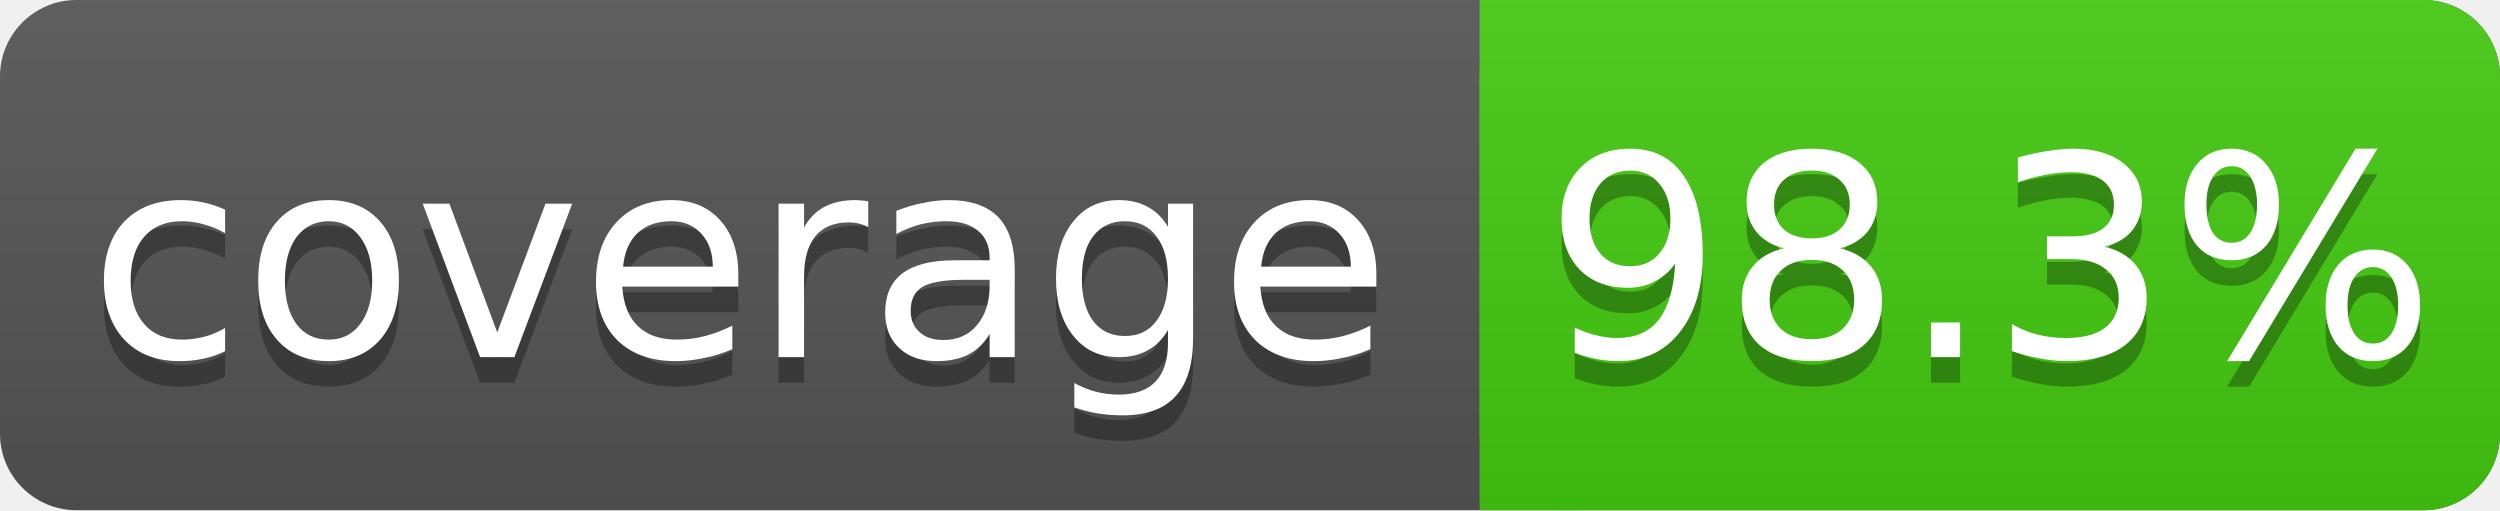
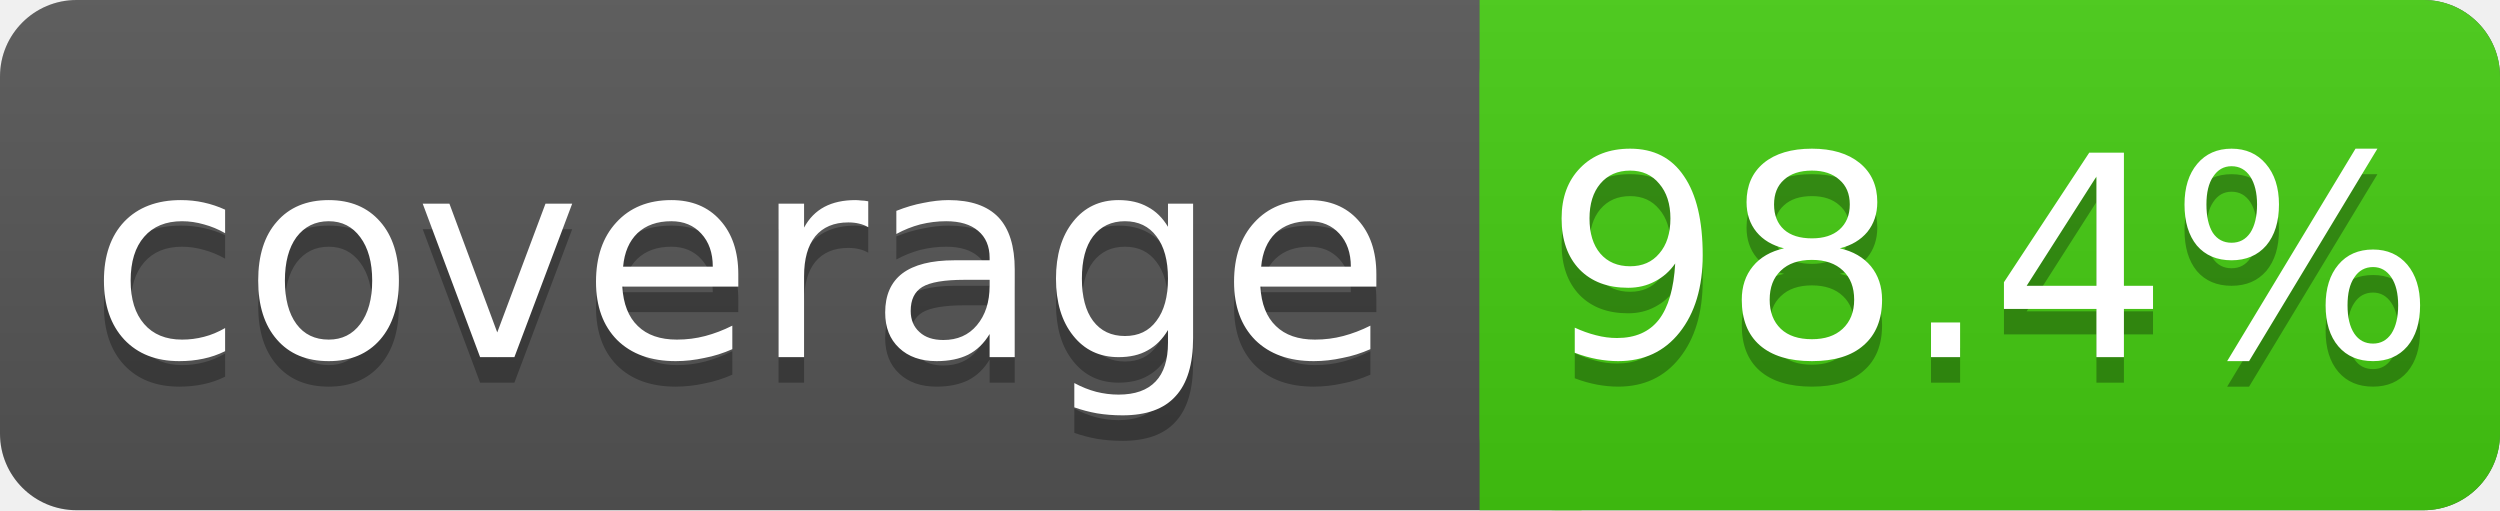
<svg xmlns="http://www.w3.org/2000/svg" width="98" height="20">
  <linearGradient id="s" x2="0" y2="100%">
    <stop offset="0" stop-color="#bbb" stop-opacity=".1" />
    <stop offset="1" stop-opacity=".1" />
  </linearGradient>
  <rect rx="3" width="98" height="20" fill="#555" />
  <rect rx="3" x="58" width="40" height="20" fill="#4c1" />
  <rect x="58" width="4" height="20" fill="#4c1" />
  <rect rx="3" width="98" height="20" fill="url(#s)" />
  <g fill="#fff" text-anchor="middle" font-family="DejaVu Sans,Verdana,Geneva,sans-serif" font-size="11">
    <text x="29" y="15" fill="#010101" fill-opacity=".3">coverage</text>
    <text x="29" y="14">coverage</text>
-     <text x="78" y="15" fill="#010101" fill-opacity=".3">98.3%</text>
-     <text x="78" y="14">98.3%</text>
+     <text x="78" y="15" fill="#010101" fill-opacity=".3">98.4%</text>
+     <text x="78" y="14">98.4%</text>
  </g>
</svg>
